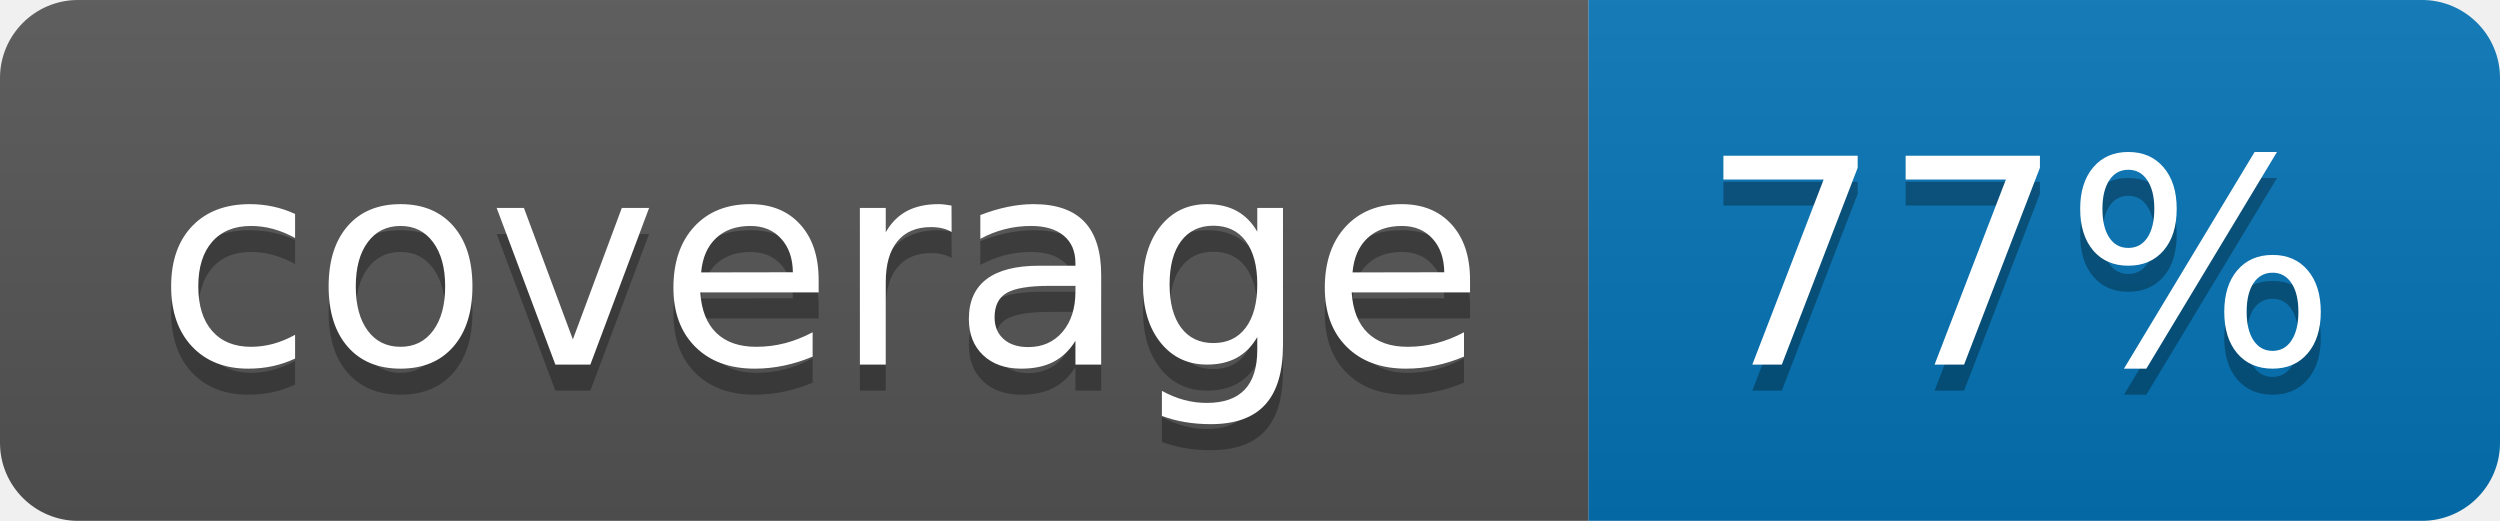
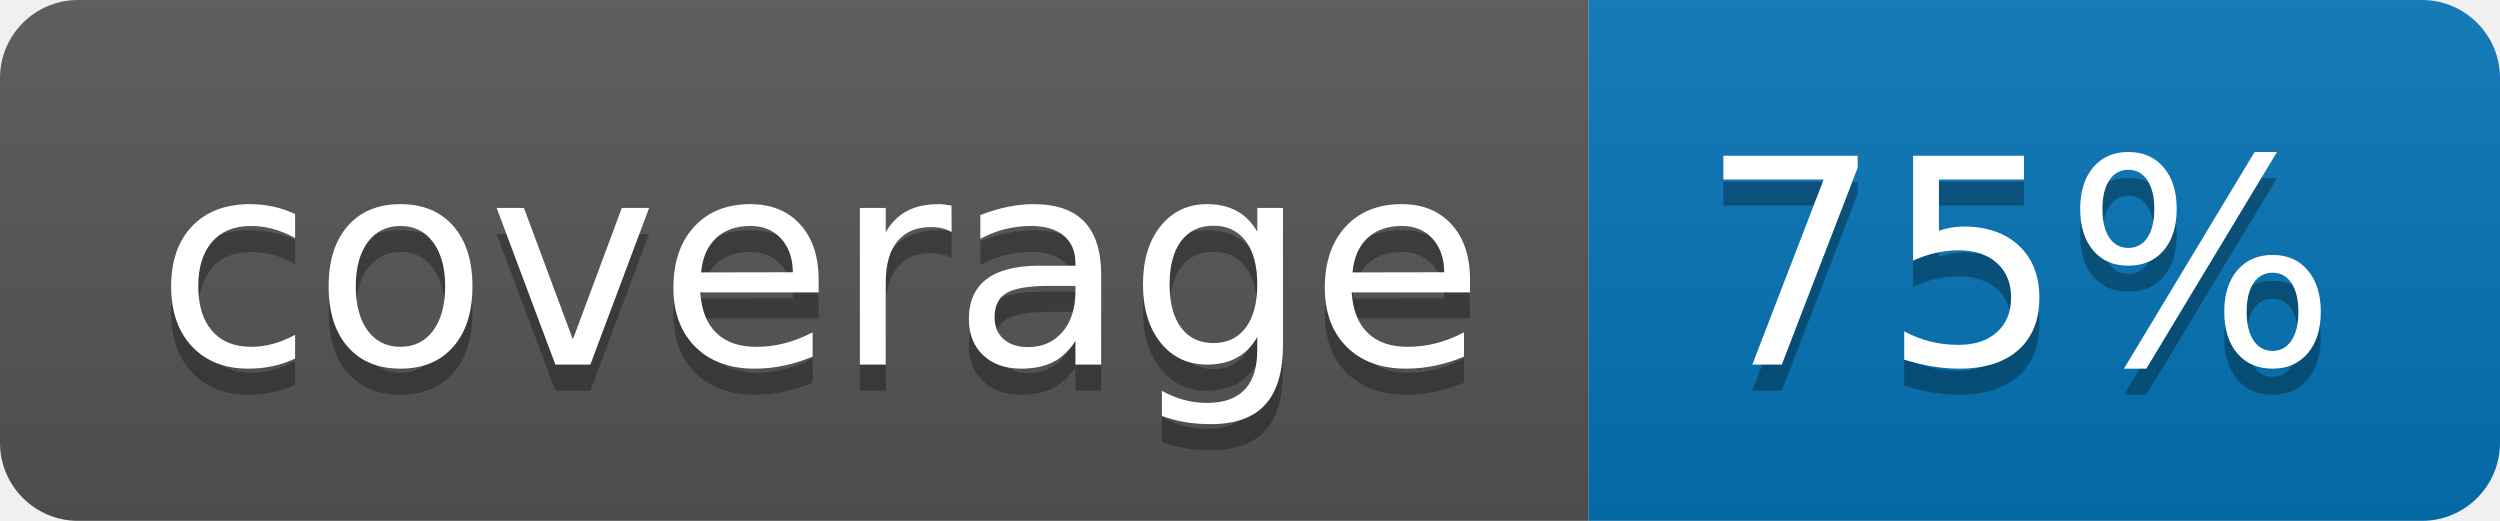
<svg xmlns="http://www.w3.org/2000/svg" width="96" height="20">
  <linearGradient id="b" x2="0" y2="100%">
    <stop offset="0" stop-color="#bbb" stop-opacity=".1" />
    <stop offset="1" stop-opacity=".1" />
  </linearGradient>
  <clipPath id="a">
    <rect width="96" height="20" rx="3" fill="#fff" />
  </clipPath>
  <g clip-path="url(#a)">
    <path fill="#555" d="M0 0h61v20H0z" />
    <path fill="#0374B5" d="M61 0h35v20H61z" />
    <path fill="url(#b)" d="M0 0h96v20H0z" />
  </g>
  <g fill="#fff" text-anchor="middle" font-family="DejaVu Sans,Verdana,Geneva,sans-serif" font-size="110">
    <text x="315" y="150" fill="#010101" fill-opacity=".3" transform="scale(.1)" textLength="510">coverage</text>
    <text x="315" y="140" transform="scale(.1)" textLength="510">coverage</text>
-     <text x="775" y="150" fill="#010101" fill-opacity=".3" transform="scale(.1)" textLength="250">77%</text>
-     <text x="775" y="140" transform="scale(.1)" textLength="250">77%</text>
+     <text x="775" y="150" fill="#010101" fill-opacity=".3" transform="scale(.1)" textLength="250">75%</text>
+     <text x="775" y="140" transform="scale(.1)" textLength="250">75%</text>
  </g>
</svg>
